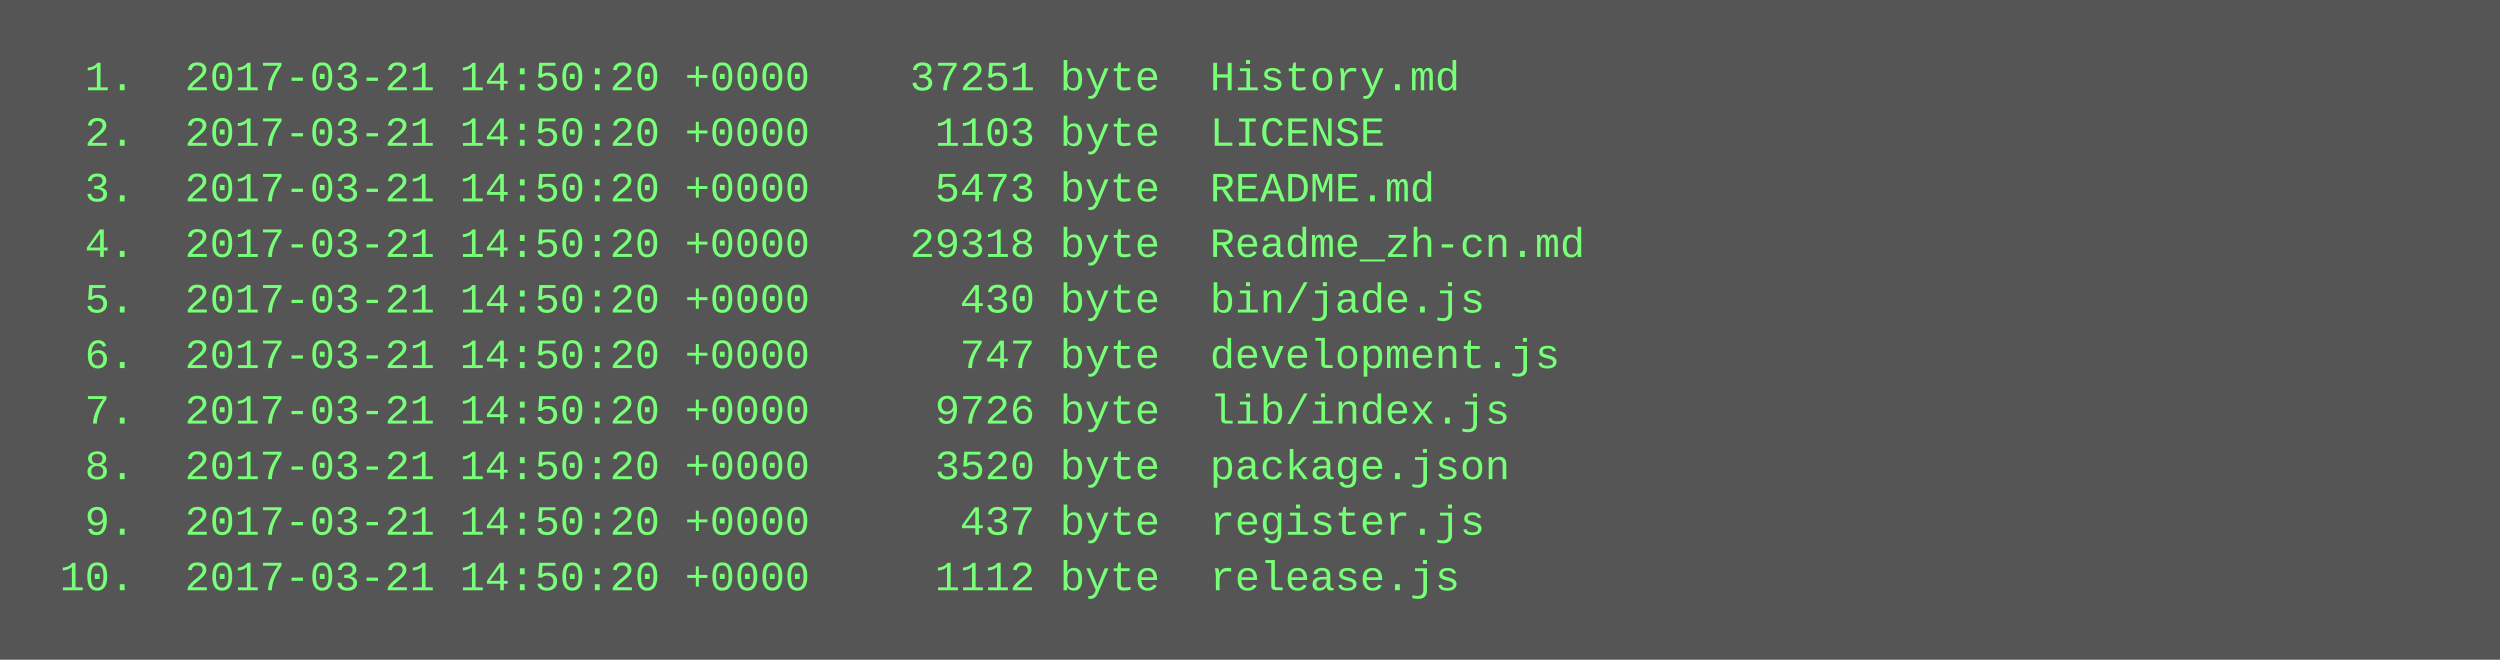
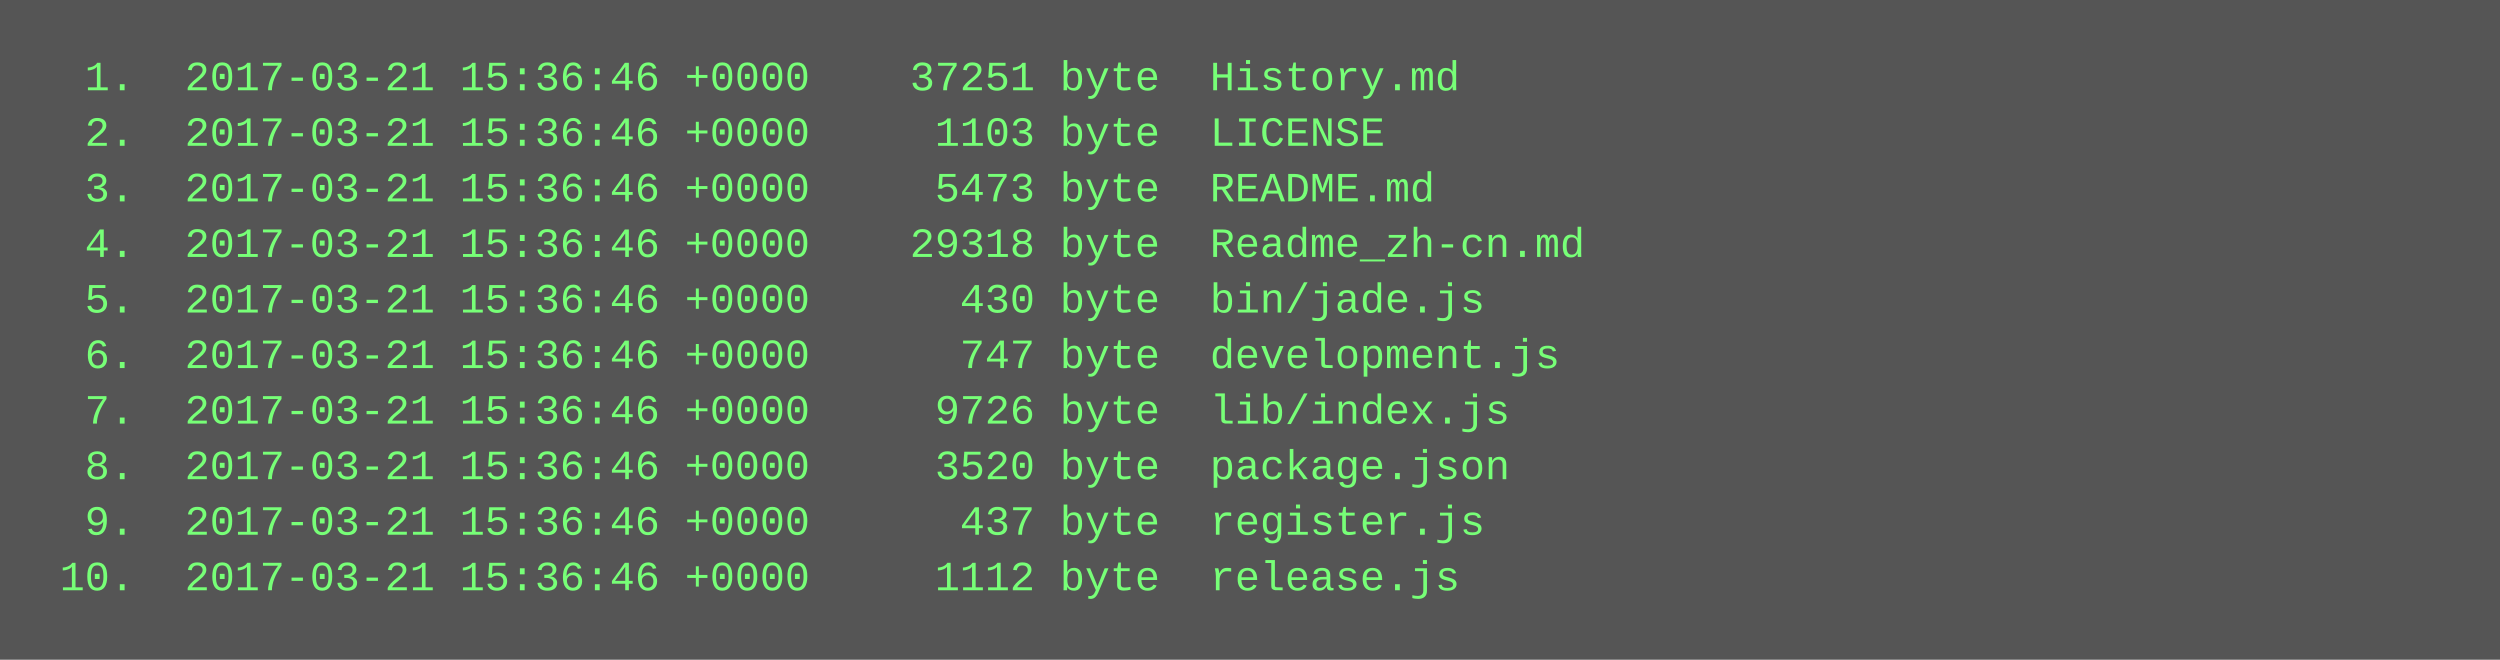
<svg xmlns="http://www.w3.org/2000/svg" height="190" width="720">
  <rect height="190" fill="#555" width="720" />
  <text fill="#7f7" font-family="Courier New" font-size="12" xml:space="preserve">
-     <tspan x="10" y="26">  1.  2017-03-21 14:50:20 +0000    37251 byte  History.md</tspan>
-     <tspan x="10" y="42">  2.  2017-03-21 14:50:20 +0000     1103 byte  LICENSE</tspan>
-     <tspan x="10" y="58">  3.  2017-03-21 14:50:20 +0000     5473 byte  README.md</tspan>
-     <tspan x="10" y="74">  4.  2017-03-21 14:50:20 +0000    29318 byte  Readme_zh-cn.md</tspan>
-     <tspan x="10" y="90">  5.  2017-03-21 14:50:20 +0000      430 byte  bin/jade.js</tspan>
-     <tspan x="10" y="106">  6.  2017-03-21 14:50:20 +0000      747 byte  development.js</tspan>
-     <tspan x="10" y="122">  7.  2017-03-21 14:50:20 +0000     9726 byte  lib/index.js</tspan>
-     <tspan x="10" y="138">  8.  2017-03-21 14:50:20 +0000     3520 byte  package.json</tspan>
-     <tspan x="10" y="154">  9.  2017-03-21 14:50:20 +0000      437 byte  register.js</tspan>
-     <tspan x="10" y="170"> 10.  2017-03-21 14:50:20 +0000     1112 byte  release.js</tspan>
+     <tspan x="10" y="26">  1.  2017-03-21 15:36:46 +0000    37251 byte  History.md</tspan>
+     <tspan x="10" y="42">  2.  2017-03-21 15:36:46 +0000     1103 byte  LICENSE</tspan>
+     <tspan x="10" y="58">  3.  2017-03-21 15:36:46 +0000     5473 byte  README.md</tspan>
+     <tspan x="10" y="74">  4.  2017-03-21 15:36:46 +0000    29318 byte  Readme_zh-cn.md</tspan>
+     <tspan x="10" y="90">  5.  2017-03-21 15:36:46 +0000      430 byte  bin/jade.js</tspan>
+     <tspan x="10" y="106">  6.  2017-03-21 15:36:46 +0000      747 byte  development.js</tspan>
+     <tspan x="10" y="122">  7.  2017-03-21 15:36:46 +0000     9726 byte  lib/index.js</tspan>
+     <tspan x="10" y="138">  8.  2017-03-21 15:36:46 +0000     3520 byte  package.json</tspan>
+     <tspan x="10" y="154">  9.  2017-03-21 15:36:46 +0000      437 byte  register.js</tspan>
+     <tspan x="10" y="170"> 10.  2017-03-21 15:36:46 +0000     1112 byte  release.js</tspan>
  </text>
</svg>
